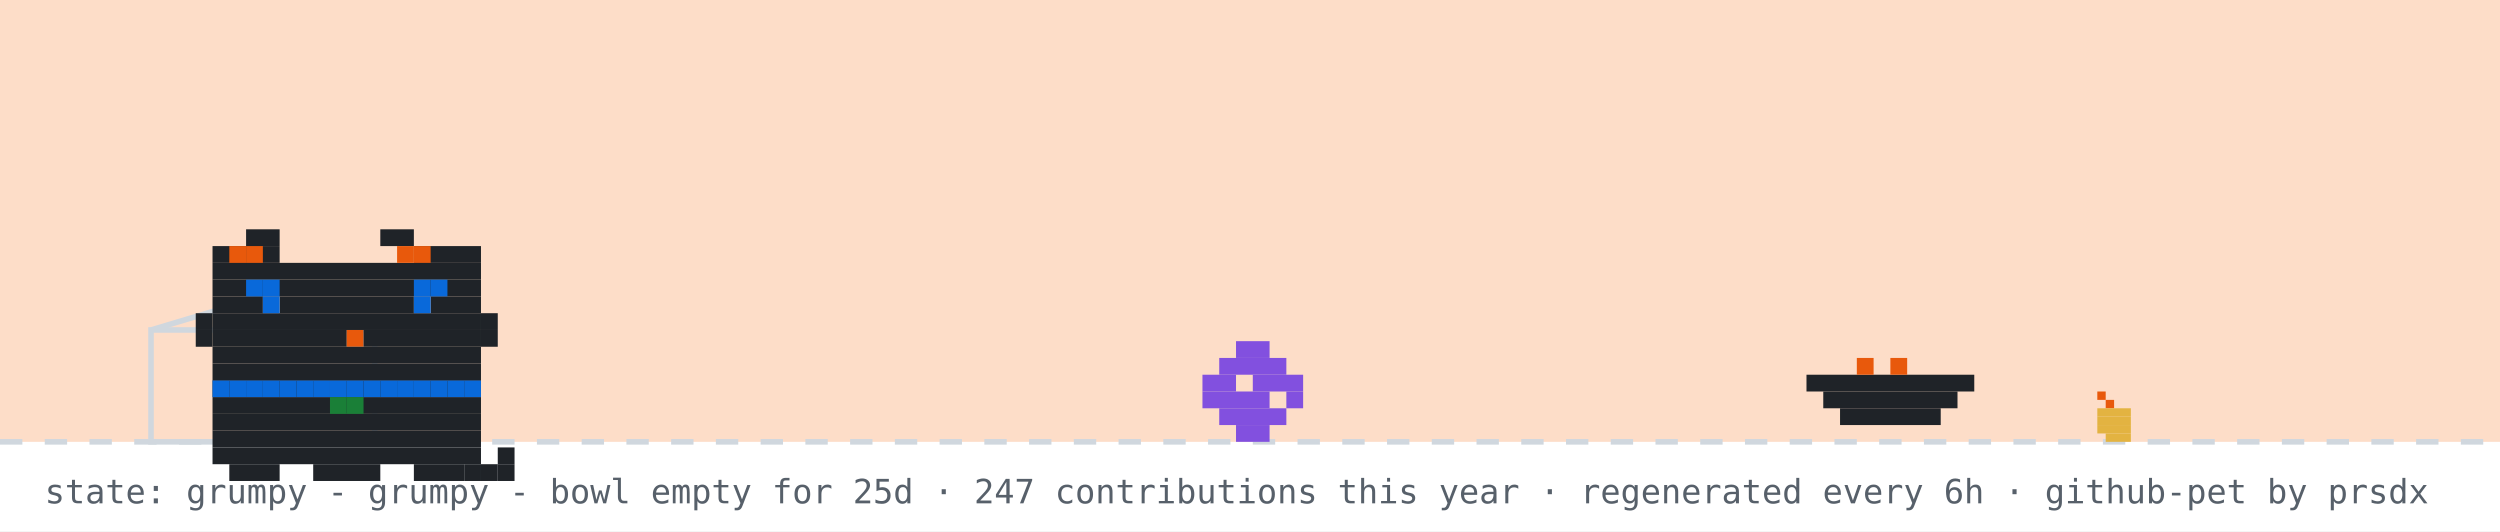
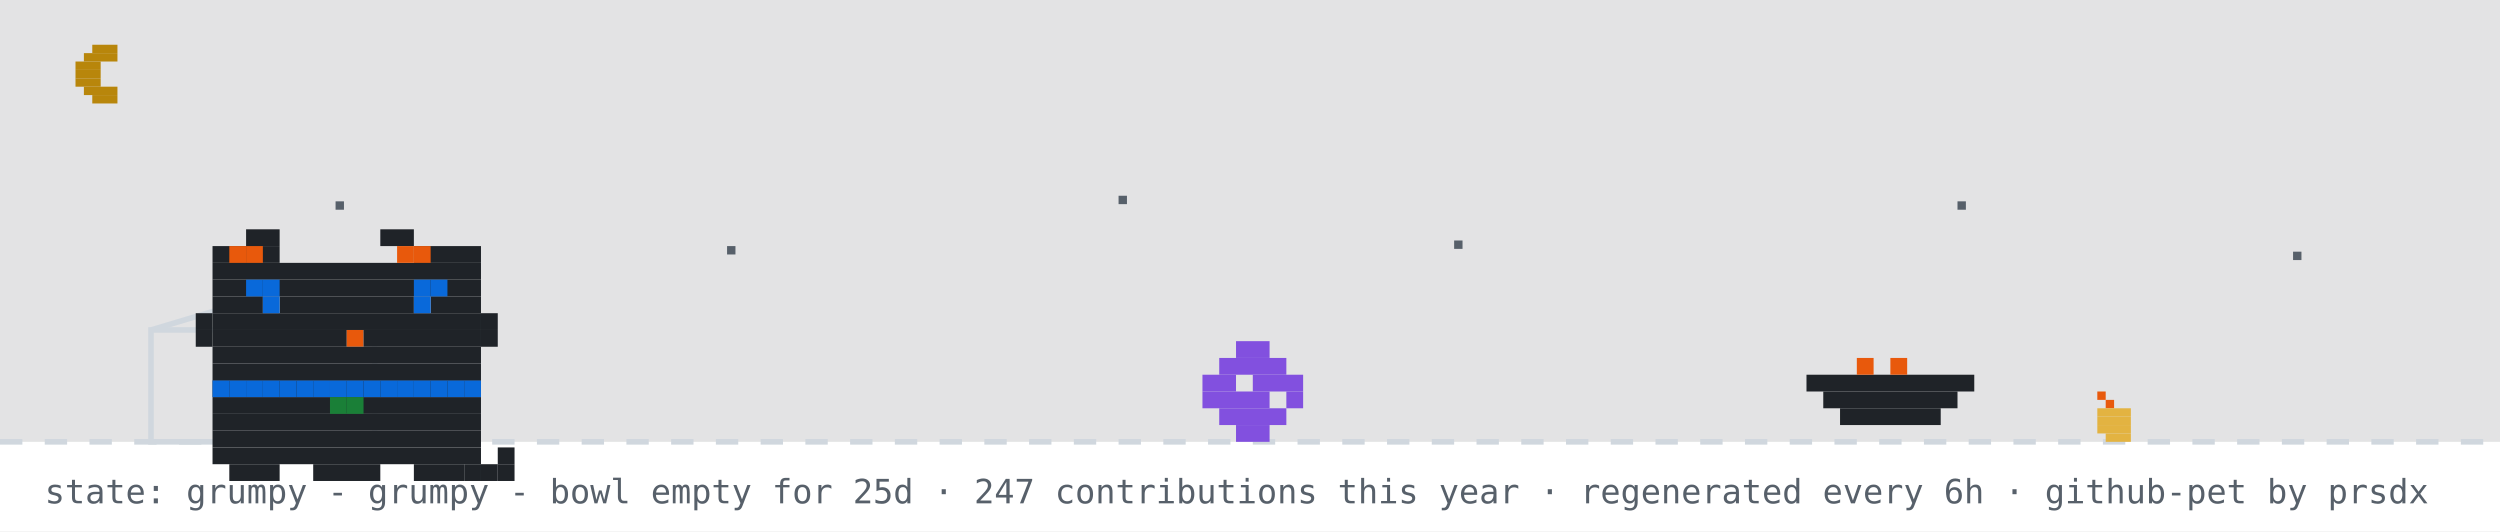
<svg xmlns="http://www.w3.org/2000/svg" width="894" height="190" viewBox="0 0 894 190" role="img" aria-label="github pet: grumpy">
  <rect width="894" height="190" fill="#ffffff" />
-   <rect width="894" height="158" fill="#f77825" opacity="0.25" />
+   <rect width="894" height="158" fill="#0d1117" opacity="0.12" />
+   <rect x="33" y="16" width="9" height="3" fill="#b8860b" />
+   <rect x="30" y="19" width="12" height="3" fill="#b8860b" />
+   <rect x="27" y="22" width="9" height="3" fill="#b8860b" />
+   <rect x="27" y="25" width="9" height="3" fill="#b8860b" />
+   <rect x="27" y="28" width="9" height="3" fill="#b8860b" />
+   <rect x="30" y="31" width="12" height="3" fill="#b8860b" />
+   <rect x="33" y="34" width="9" height="3" fill="#b8860b" />
+   <rect x="120" y="72" width="3" height="3" fill="#57606a">
+     <animate attributeName="opacity" values="1;0.2;1" dur="2.2s" begin="0s" repeatCount="indefinite" />
+   </rect>
+   <rect x="260" y="88" width="3" height="3" fill="#57606a">
+     <animate attributeName="opacity" values="1;0.2;1" dur="2.2s" begin="0.7s" repeatCount="indefinite" />
+   </rect>
+   <rect x="400" y="70" width="3" height="3" fill="#57606a">
+     <animate attributeName="opacity" values="1;0.2;1" dur="2.2s" begin="1.3s" repeatCount="indefinite" />
+   </rect>
+   <rect x="520" y="86" width="3" height="3" fill="#57606a">
+     <animate attributeName="opacity" values="1;0.2;1" dur="2.2s" begin="0.4s" repeatCount="indefinite" />
+   </rect>
+   <rect x="700" y="72" width="3" height="3" fill="#57606a">
+     <animate attributeName="opacity" values="1;0.2;1" dur="2.2s" begin="1.7s" repeatCount="indefinite" />
+   </rect>
+   <rect x="820" y="90" width="3" height="3" fill="#57606a">
+     <animate attributeName="opacity" values="1;0.2;1" dur="2.2s" begin="1s" repeatCount="indefinite" />
+   </rect>
  <line x1="0" y1="158" x2="894" y2="158" stroke="#d0d7de" stroke-width="2" stroke-dasharray="8 8" />
  <rect x="750" y="140" width="3" height="3" fill="#e8590c" />
  <rect x="753" y="143" width="3" height="3" fill="#e8590c" />
  <rect x="750" y="146" width="12" height="3" fill="#e3b341" />
  <rect x="750" y="149" width="12" height="3" fill="#e3b341" />
  <rect x="750" y="152" width="12" height="3" fill="#e3b341" />
  <rect x="753" y="155" width="9" height="3" fill="#e3b341" />
  <rect x="54" y="118" width="80" height="40" fill="none" stroke="#d0d7de" stroke-width="2" />
  <line x1="54" y1="118" x2="94" y2="106" stroke="#d0d7de" stroke-width="2" />
  <g transform="translate(430,0)">
    <g>
      <animateTransform attributeName="transform" type="translate" values="0 0;0 0;52 -10;52 0;52 0;0 0" keyTimes="0;0.660;0.690;0.780;0.860;1" dur="32s" begin="0s" repeatCount="indefinite" />
      <rect x="12" y="122" width="12" height="6" fill="#8250df" />
      <rect x="6" y="128" width="24" height="6" fill="#8250df" />
      <rect x="0" y="134" width="12" height="6" fill="#8250df" />
      <rect x="18" y="134" width="18" height="6" fill="#8250df" />
      <rect x="0" y="140" width="24" height="6" fill="#8250df" />
      <rect x="30" y="140" width="6" height="6" fill="#8250df" />
      <rect x="6" y="146" width="24" height="6" fill="#8250df" />
      <rect x="12" y="152" width="12" height="6" fill="#8250df" />
    </g>
  </g>
  <rect x="646" y="134" width="60" height="6" fill="#1f2328" />
  <rect x="652" y="140" width="48" height="6" fill="#1f2328" />
  <rect x="658" y="146" width="36" height="6" fill="#1f2328" />
  <rect x="664" y="128" width="6" height="6" fill="#e8590c" />
  <rect x="676" y="128" width="6" height="6" fill="#e8590c" />
  <g transform="translate(64,14)">
    <rect x="12" y="122" width="96" height="6" fill="#1f2328" />
    <rect x="12" y="128" width="96" height="6" fill="#1f2328" />
    <rect x="12" y="134" width="96" height="6" fill="#1f2328" />
    <rect x="12" y="140" width="96" height="6" fill="#1f2328" />
    <rect x="12" y="146" width="96" height="6" fill="#1f2328" />
    <rect x="18" y="152" width="18" height="6" fill="#1f2328" />
    <rect x="48" y="152" width="24" height="6" fill="#1f2328" />
    <rect x="84" y="152" width="18" height="6" fill="#1f2328" />
    <rect x="12" y="122" width="6" height="6" fill="#0969da" />
    <rect x="18" y="122" width="6" height="6" fill="#0969da" />
    <rect x="24" y="122" width="6" height="6" fill="#0969da" />
    <rect x="30" y="122" width="6" height="6" fill="#0969da" />
    <rect x="36" y="122" width="6" height="6" fill="#0969da" />
    <rect x="42" y="122" width="6" height="6" fill="#0969da" />
    <rect x="48" y="122" width="6" height="6" fill="#0969da" />
    <rect x="54" y="122" width="6" height="6" fill="#0969da" />
    <rect x="60" y="122" width="6" height="6" fill="#0969da" />
    <rect x="66" y="122" width="6" height="6" fill="#0969da" />
    <rect x="72" y="122" width="6" height="6" fill="#0969da" />
    <rect x="78" y="122" width="6" height="6" fill="#0969da" />
    <rect x="84" y="122" width="6" height="6" fill="#0969da" />
    <rect x="90" y="122" width="6" height="6" fill="#0969da" />
    <rect x="96" y="122" width="6" height="6" fill="#0969da" />
    <rect x="102" y="122" width="6" height="6" fill="#0969da" />
    <rect x="54" y="128" width="6" height="6" fill="#1a7f37" />
    <rect x="60" y="128" width="6" height="6" fill="#1a7f37" />
    <g>
      <animate attributeName="opacity" values="1;0;1" keyTimes="0;0.5;1" calcMode="discrete" dur="3.2s" repeatCount="indefinite" />
      <rect x="102" y="152" width="6" height="6" fill="#1f2328" />
      <rect x="108" y="152" width="6" height="6" fill="#1f2328" />
      <rect x="114" y="152" width="6" height="6" fill="#1f2328" />
      <rect x="114" y="146" width="6" height="6" fill="#1f2328" />
    </g>
    <g opacity="0">
      <animate attributeName="opacity" values="0;1;0" keyTimes="0;0.5;1" calcMode="discrete" dur="3.2s" repeatCount="indefinite" />
      <rect x="114" y="152" width="6" height="6" fill="#1f2328" />
      <rect x="114" y="146" width="6" height="6" fill="#1f2328" />
      <rect x="114" y="140" width="6" height="6" fill="#1f2328" />
      <rect x="108" y="140" width="6" height="6" fill="#1f2328" />
    </g>
    <g>
      <rect x="24" y="68" width="12" height="6" fill="#1f2328" />
      <rect x="72" y="68" width="12" height="6" fill="#1f2328" />
      <rect x="12" y="74" width="24" height="6" fill="#1f2328" />
      <rect x="84" y="74" width="24" height="6" fill="#1f2328" />
      <rect x="12" y="80" width="96" height="6" fill="#1f2328" />
      <rect x="12" y="86" width="96" height="6" fill="#1f2328" />
      <rect x="12" y="92" width="18" height="6" fill="#1f2328" />
      <rect x="36" y="92" width="48" height="6" fill="#1f2328" />
      <rect x="90" y="92" width="18" height="6" fill="#1f2328" />
      <rect x="12" y="98" width="96" height="6" fill="#1f2328" />
      <rect x="12" y="104" width="48" height="6" fill="#1f2328" />
      <rect x="60" y="104" width="6" height="6" fill="#e8590c" />
      <rect x="66" y="104" width="42" height="6" fill="#1f2328" />
      <rect x="12" y="110" width="96" height="6" fill="#1f2328" />
      <rect x="12" y="116" width="96" height="6" fill="#1f2328" />
      <rect x="18" y="74" width="6" height="6" fill="#e8590c" />
      <rect x="24" y="74" width="6" height="6" fill="#e8590c" />
      <rect x="78" y="74" width="6" height="6" fill="#e8590c" />
      <rect x="84" y="74" width="6" height="6" fill="#e8590c" />
      <rect x="6" y="98" width="6" height="6" fill="#1f2328" />
      <rect x="6" y="104" width="6" height="6" fill="#1f2328" />
      <rect x="108" y="98" width="6" height="6" fill="#1f2328" />
      <rect x="108" y="104" width="6" height="6" fill="#1f2328" />
      <g>
        <animate attributeName="opacity" values="1;0;1" keyTimes="0;0.96;1" calcMode="discrete" dur="4.2s" repeatCount="indefinite" />
        <rect x="30" y="92" width="6" height="6" fill="#0969da" />
        <rect x="84" y="92" width="6" height="6" fill="#0969da" />
      </g>
      <g opacity="0">
        <animate attributeName="opacity" values="0;1;0" keyTimes="0;0.96;1" calcMode="discrete" dur="4.2s" repeatCount="indefinite" />
        <rect x="30" y="92" width="6" height="6" fill="#ffffff" />
        <rect x="84" y="92" width="6" height="6" fill="#ffffff" />
      </g>
      <rect x="24" y="86" width="6" height="6" fill="#0969da" />
      <rect x="30" y="86" width="6" height="6" fill="#0969da" />
      <rect x="84" y="86" width="6" height="6" fill="#0969da" />
      <rect x="90" y="86" width="6" height="6" fill="#0969da" />
    </g>
  </g>
  <g opacity="0">
    <animate attributeName="opacity" values="0;0;1;1;0;0" keyTimes="0;0.07;0.14;0.85;0.96;1" dur="7s" repeatCount="1" fill="freeze" />
    <rect x="60" y="12" width="380" height="46" rx="10" fill="#d0d7de" />
    <polygon points="110,58 130,58 118,74" fill="#d0d7de" />
-     <text x="76" y="31" font-family="monospace" font-size="13" fill="#1f2328">good evening! welcome to shubham's corner</text>
+     <text x="76" y="31" font-family="monospace" font-size="13" fill="#1f2328">up late? me too - welcome to shubham's corner</text>
    <text x="76" y="48" font-family="monospace" font-size="12" fill="#57606a">scroll down for projects + contact</text>
    <polygon points="230,66 246,66 238,78" fill="#0969da">
      <animateTransform attributeName="transform" type="translate" values="0 0;0 6;0 0" dur="0.8s" repeatCount="indefinite" />
    </polygon>
  </g>
  <g opacity="0">
    <animate attributeName="opacity" values="0;0;1;1;0;0" keyTimes="0;0.000;0.040;0.183;0.223;1" dur="18s" begin="5s" repeatCount="indefinite" />
    <rect x="704" y="14" width="174" height="30" rx="9" fill="#d0d7de" />
    <polygon points="730,44 748,44 737,54" fill="#d0d7de" />
    <text x="715" y="33" font-family="monospace" font-size="12" fill="#1f2328">hacking on portfolio</text>
  </g>
  <g opacity="0">
    <animate attributeName="opacity" values="0;0;1;1;0;0" keyTimes="0;0.250;0.290;0.433;0.473;1" dur="18s" begin="5s" repeatCount="indefinite" />
    <rect x="711.6" y="14" width="166.4" height="30" rx="9" fill="#d0d7de" />
    <polygon points="737.6,44 755.6,44 744.6,54" fill="#d0d7de" />
    <text x="722.6" y="33" font-family="monospace" font-size="12" fill="#1f2328">featured projects ↓</text>
  </g>
  <g opacity="0">
    <animate attributeName="opacity" values="0;0;1;1;0;0" keyTimes="0;0.500;0.540;0.683;0.723;1" dur="18s" begin="5s" repeatCount="indefinite" />
    <rect x="696.4" y="14" width="181.6" height="30" rx="9" fill="#d0d7de" />
    <polygon points="722.4,44 740.4,44 729.4,54" fill="#d0d7de" />
    <text x="707.4" y="33" font-family="monospace" font-size="12" fill="#1f2328">live stats + graphs ↓</text>
  </g>
  <g opacity="0">
    <animate attributeName="opacity" values="0;0;1;1;0;0" keyTimes="0;0.750;0.790;0.933;0.973;1" dur="18s" begin="5s" repeatCount="indefinite" />
    <rect x="650.8" y="14" width="227.2" height="30" rx="9" fill="#d0d7de" />
    <polygon points="676.8,44 694.8,44 683.8,54" fill="#d0d7de" />
    <text x="661.8" y="33" font-family="monospace" font-size="12" fill="#1f2328">say hi: prsdx.dev@gmail.com</text>
  </g>
  <text x="16" y="180" font-family="monospace" font-size="12" fill="#57606a">state: grumpy - grumpy - bowl empty for 25d · 247 contributions this year · regenerated every 6h · github-pet by prsdx</text>
</svg>
